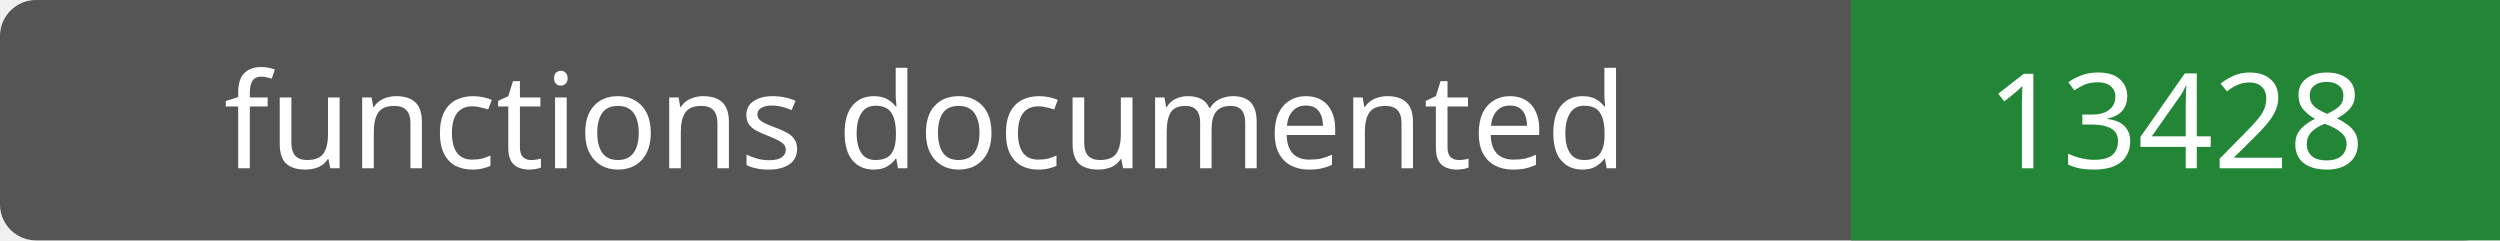
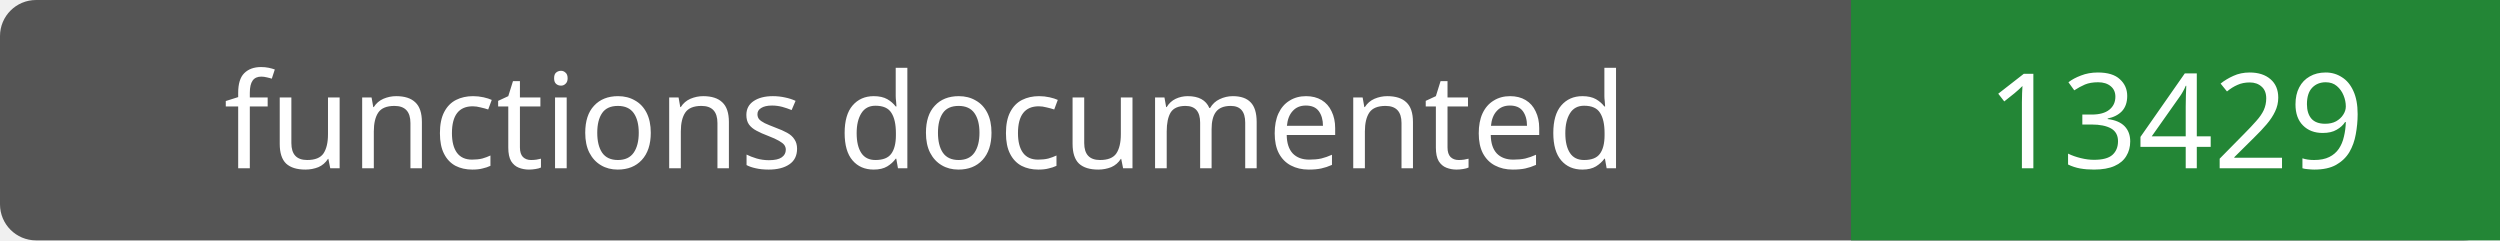
- <svg xmlns="http://www.w3.org/2000/svg" width="208" height="20" role="img" aria-label="functions documented: 13428">
+ <svg xmlns="http://www.w3.org/2000/svg" width="208" height="20" role="img" aria-label="functions documented: 13429">
  <rect width="208" height="20" rx="3" fill="#555" />
  <path fill="#238636" d="M154 0h54v20H154z" />
  <g fill="#fff" text-anchor="middle" font-family="Verdana,sans-serif" font-size="11">
    <text x="77.0" y="14">functions documented</text>
-     <text x="181.0" y="14">13428</text>
+     <text x="181.0" y="14">13429</text>
  </g>
</svg>
